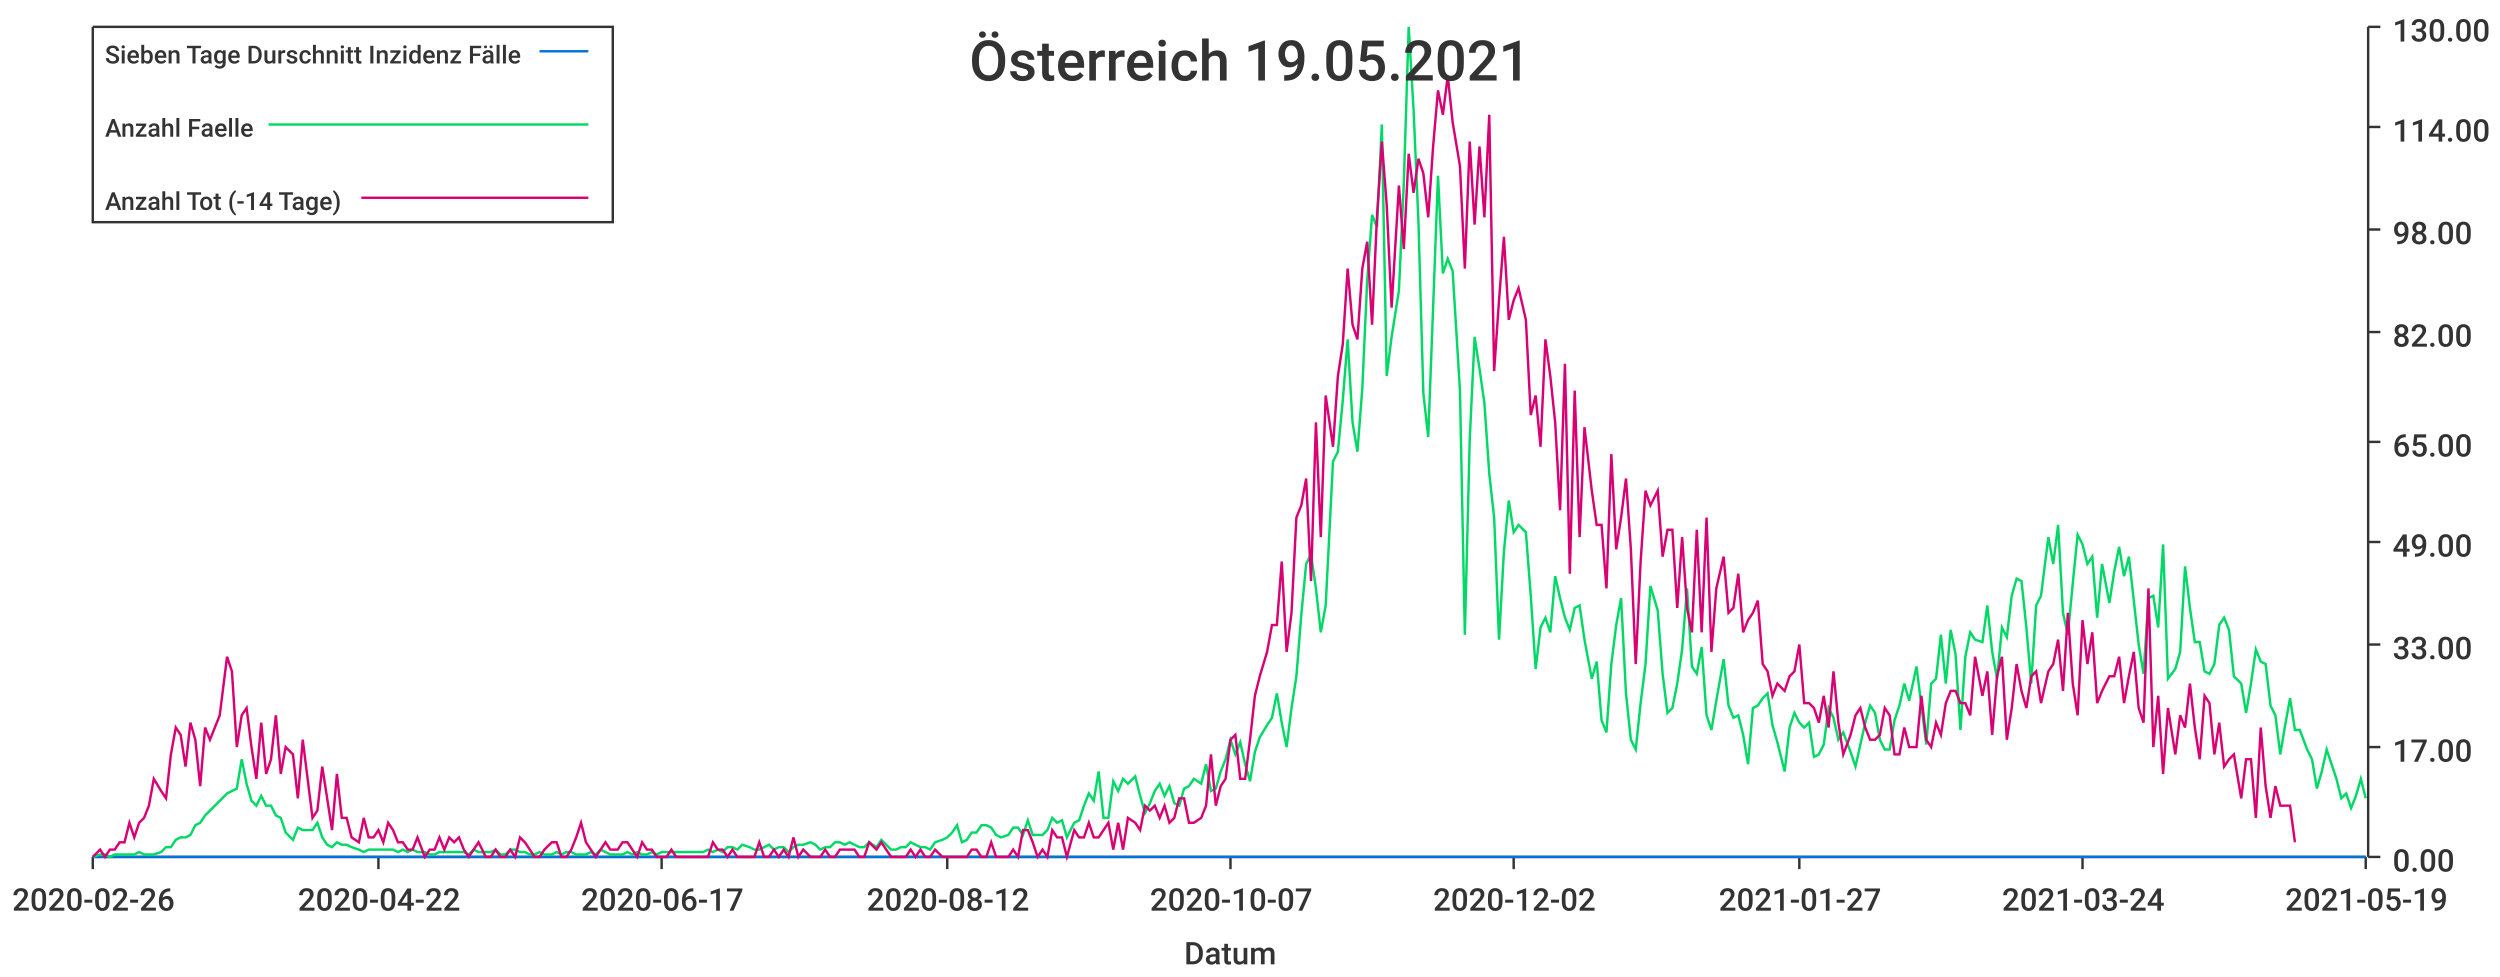
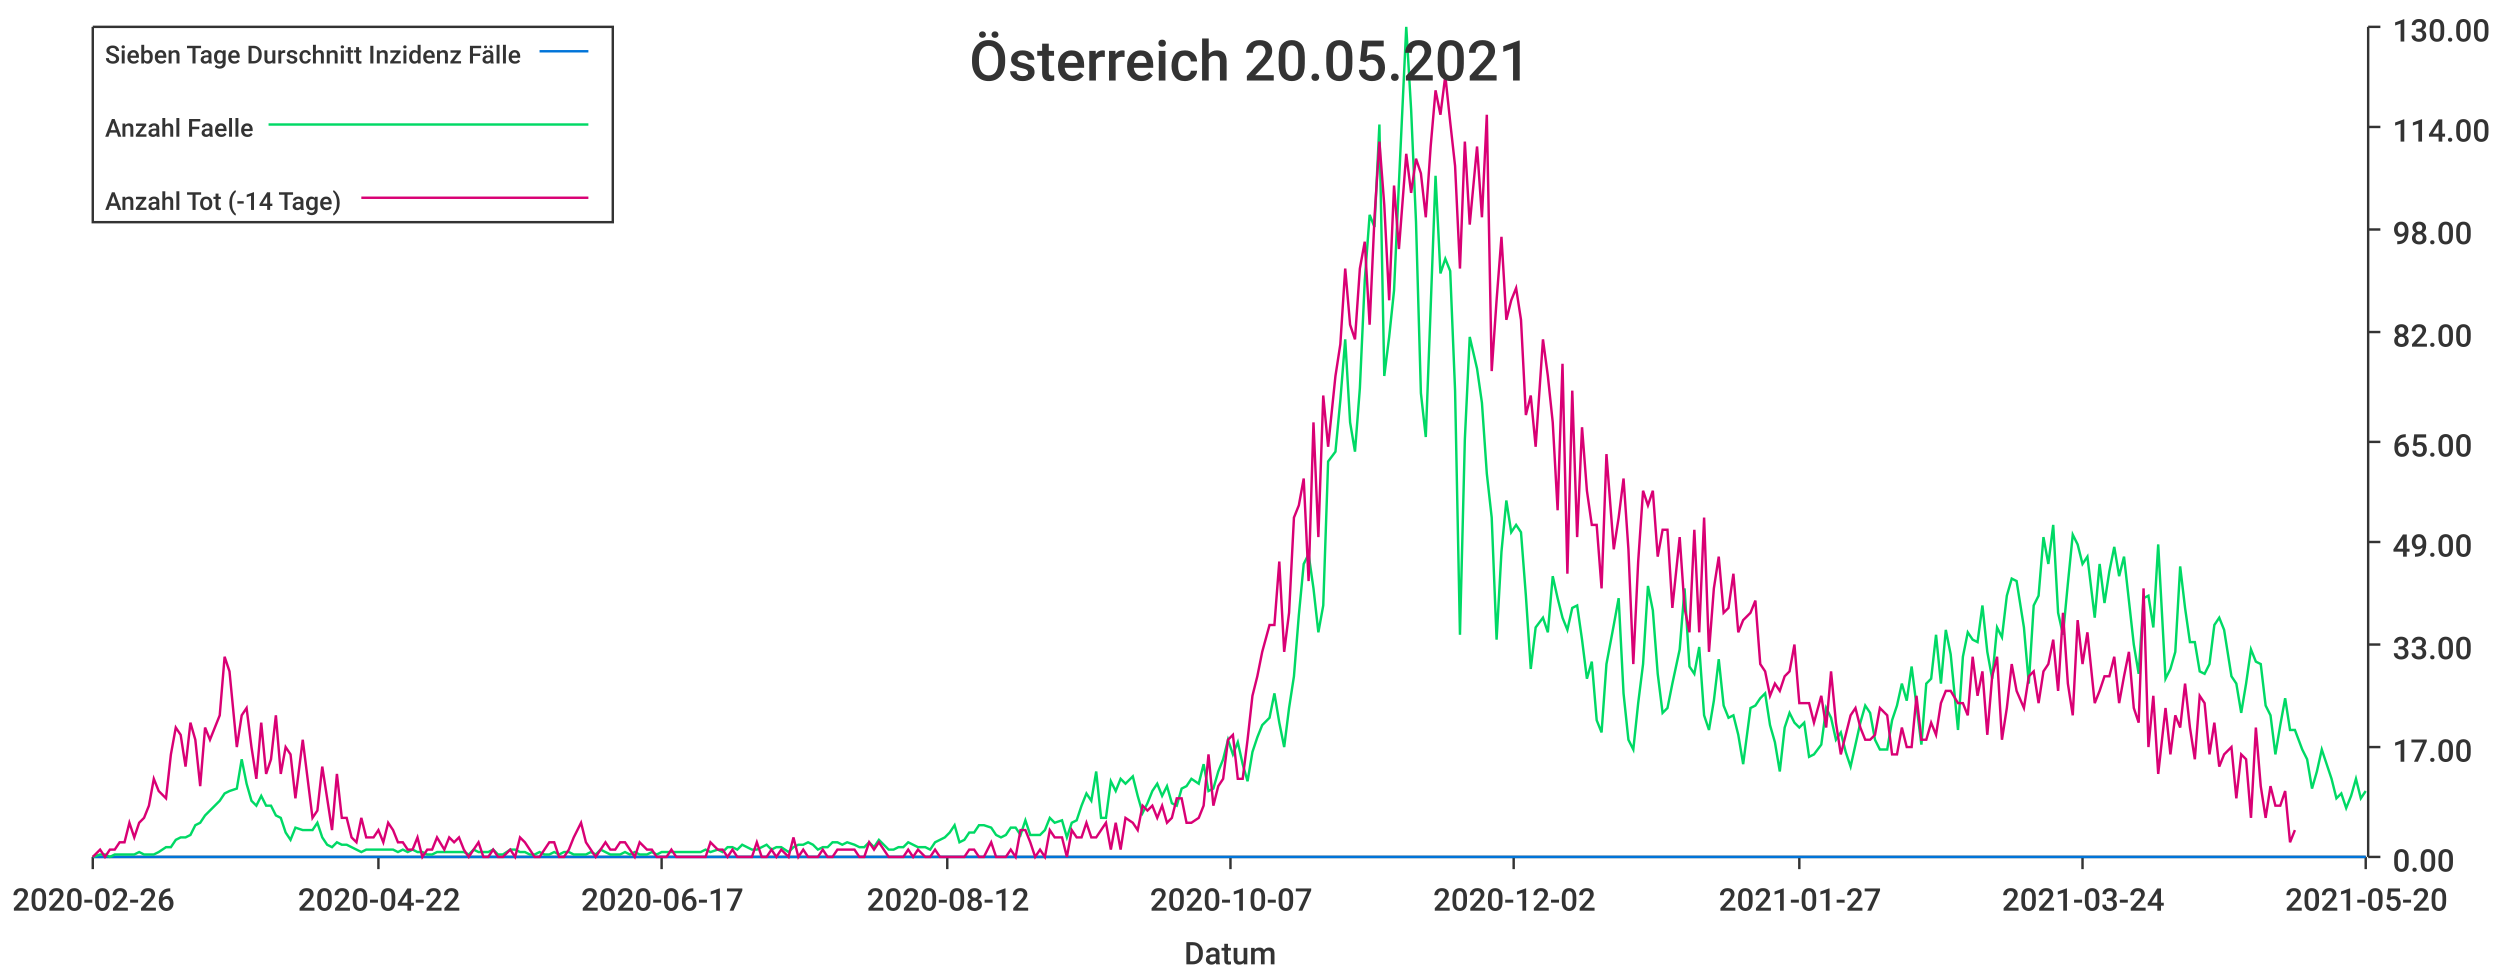
<svg xmlns="http://www.w3.org/2000/svg" width="1024" height="400">\n<path d="M 0 0 L 1024 0 L 1024 400 L 0 400 L 0 0" style="stroke-width:0;stroke:rgba(255,255,255,1.0);fill:rgba(255,255,255,1.0)" />
  <path d="M 38 11 L 969 11 L 969 351 L 38 351 L 38 11" style="stroke-width:0;stroke:rgba(255,255,255,1.0);fill:rgba(255,255,255,1.0)" />
  <path d="M 38 351 L 969 351" style="stroke-width:1;stroke:rgba(51,51,51,1.0);fill:none" />
  <path d="M 38 351 L 38 356" style="stroke-width:1;stroke:rgba(51,51,51,1.0);fill:none" />
  <text x="5" y="373" style="stroke-width:0;stroke:none;fill:rgba(51,51,51,1.0);font-size:12.8px;font-family:'Roboto Medium',sans-serif">2020-02-26</text>
  <path d="M 155 351 L 155 356" style="stroke-width:1;stroke:rgba(51,51,51,1.0);fill:none" />
  <text x="122" y="373" style="stroke-width:0;stroke:none;fill:rgba(51,51,51,1.0);font-size:12.8px;font-family:'Roboto Medium',sans-serif">2020-04-22</text>
  <path d="M 271 351 L 271 356" style="stroke-width:1;stroke:rgba(51,51,51,1.0);fill:none" />
  <text x="238" y="373" style="stroke-width:0;stroke:none;fill:rgba(51,51,51,1.0);font-size:12.8px;font-family:'Roboto Medium',sans-serif">2020-06-17</text>
  <path d="M 388 351 L 388 356" style="stroke-width:1;stroke:rgba(51,51,51,1.0);fill:none" />
  <text x="355" y="373" style="stroke-width:0;stroke:none;fill:rgba(51,51,51,1.0);font-size:12.8px;font-family:'Roboto Medium',sans-serif">2020-08-12</text>
  <path d="M 504 351 L 504 356" style="stroke-width:1;stroke:rgba(51,51,51,1.0);fill:none" />
  <text x="471" y="373" style="stroke-width:0;stroke:none;fill:rgba(51,51,51,1.0);font-size:12.8px;font-family:'Roboto Medium',sans-serif">2020-10-07</text>
  <path d="M 620 351 L 620 356" style="stroke-width:1;stroke:rgba(51,51,51,1.0);fill:none" />
  <text x="587" y="373" style="stroke-width:0;stroke:none;fill:rgba(51,51,51,1.0);font-size:12.8px;font-family:'Roboto Medium',sans-serif">2020-12-02</text>
  <path d="M 737 351 L 737 356" style="stroke-width:1;stroke:rgba(51,51,51,1.0);fill:none" />
  <text x="704" y="373" style="stroke-width:0;stroke:none;fill:rgba(51,51,51,1.0);font-size:12.8px;font-family:'Roboto Medium',sans-serif">2021-01-27</text>
  <path d="M 853 351 L 853 356" style="stroke-width:1;stroke:rgba(51,51,51,1.0);fill:none" />
  <text x="820" y="373" style="stroke-width:0;stroke:none;fill:rgba(51,51,51,1.0);font-size:12.8px;font-family:'Roboto Medium',sans-serif">2021-03-24</text>
  <path d="M 969 351 L 969 356" style="stroke-width:1;stroke:rgba(51,51,51,1.0);fill:none" />
-   <text x="936" y="373" style="stroke-width:0;stroke:none;fill:rgba(51,51,51,1.0);font-size:12.8px;font-family:'Roboto Medium',sans-serif">2021-05-19</text>
+   <text x="936" y="373" style="stroke-width:0;stroke:none;fill:rgba(51,51,51,1.0);font-size:12.8px;font-family:'Roboto Medium',sans-serif">2021-05-20</text>
  <text x="485" y="395" style="stroke-width:0;stroke:none;fill:rgba(51,51,51,1.0);font-size:12.8px;font-family:'Roboto Medium',sans-serif">Datum</text>
  <path d="M 970 351 L 970 11" style="stroke-width:1;stroke:rgba(51,51,51,1.0);fill:none" />
  <path d="M 970 351 L 975 351" style="stroke-width:1;stroke:rgba(51,51,51,1.0);fill:none" />
  <text x="980" y="357" style="stroke-width:0;stroke:none;fill:rgba(51,51,51,1.0);font-size:12.8px;font-family:'Roboto Medium',sans-serif">0.00</text>
  <path d="M 970 306 L 975 306" style="stroke-width:1;stroke:rgba(51,51,51,1.0);fill:none" />
  <text x="980" y="312" style="stroke-width:0;stroke:none;fill:rgba(51,51,51,1.0);font-size:12.8px;font-family:'Roboto Medium',sans-serif">17.00</text>
  <path d="M 970 264 L 975 264" style="stroke-width:1;stroke:rgba(51,51,51,1.0);fill:none" />
  <text x="980" y="270" style="stroke-width:0;stroke:none;fill:rgba(51,51,51,1.0);font-size:12.8px;font-family:'Roboto Medium',sans-serif">33.00</text>
  <path d="M 970 222 L 975 222" style="stroke-width:1;stroke:rgba(51,51,51,1.0);fill:none" />
  <text x="980" y="228" style="stroke-width:0;stroke:none;fill:rgba(51,51,51,1.0);font-size:12.8px;font-family:'Roboto Medium',sans-serif">49.00</text>
  <path d="M 970 181 L 975 181" style="stroke-width:1;stroke:rgba(51,51,51,1.0);fill:none" />
  <text x="980" y="187" style="stroke-width:0;stroke:none;fill:rgba(51,51,51,1.0);font-size:12.8px;font-family:'Roboto Medium',sans-serif">65.00</text>
  <path d="M 970 136 L 975 136" style="stroke-width:1;stroke:rgba(51,51,51,1.0);fill:none" />
  <text x="980" y="142" style="stroke-width:0;stroke:none;fill:rgba(51,51,51,1.0);font-size:12.8px;font-family:'Roboto Medium',sans-serif">82.00</text>
  <path d="M 970 94 L 975 94" style="stroke-width:1;stroke:rgba(51,51,51,1.0);fill:none" />
  <text x="980" y="100" style="stroke-width:0;stroke:none;fill:rgba(51,51,51,1.0);font-size:12.8px;font-family:'Roboto Medium',sans-serif">98.00</text>
  <path d="M 970 52 L 975 52" style="stroke-width:1;stroke:rgba(51,51,51,1.0);fill:none" />
  <text x="980" y="58" style="stroke-width:0;stroke:none;fill:rgba(51,51,51,1.0);font-size:12.8px;font-family:'Roboto Medium',sans-serif">114.00</text>
  <path d="M 970 11 L 975 11" style="stroke-width:1;stroke:rgba(51,51,51,1.0);fill:none" />
  <text x="980" y="17" style="stroke-width:0;stroke:none;fill:rgba(51,51,51,1.0);font-size:12.8px;font-family:'Roboto Medium',sans-serif">130.00</text>
-   <path d="M 38 351 L 41 351 L 43 351 L 45 351 L 47 351 L 49 351 L 51 351 L 53 351 L 55 351 L 57 351 L 59 351 L 61 351 L 63 351 L 66 351 L 68 351 L 70 351 L 72 351 L 74 351 L 76 351 L 78 351 L 80 351 L 82 351 L 84 351 L 86 351 L 88 351 L 90 351 L 93 351 L 95 351 L 97 351 L 99 351 L 101 351 L 103 351 L 105 351 L 107 351 L 109 351 L 111 351 L 113 351 L 115 351 L 117 351 L 120 351 L 122 351 L 124 351 L 126 351 L 128 351 L 130 351 L 132 351 L 134 351 L 136 351 L 138 351 L 140 351 L 142 351 L 144 351 L 147 351 L 149 351 L 151 351 L 153 351 L 155 351 L 157 351 L 159 351 L 161 351 L 163 351 L 165 351 L 167 351 L 169 351 L 171 351 L 174 351 L 176 351 L 178 351 L 180 351 L 182 351 L 184 351 L 186 351 L 188 351 L 190 351 L 192 351 L 194 351 L 196 351 L 199 351 L 201 351 L 203 351 L 205 351 L 207 351 L 209 351 L 211 351 L 213 351 L 215 351 L 217 351 L 219 351 L 221 351 L 223 351 L 226 351 L 228 351 L 230 351 L 232 351 L 234 351 L 236 351 L 238 351 L 240 351 L 242 351 L 244 351 L 246 351 L 248 351 L 250 351 L 253 351 L 255 351 L 257 351 L 259 351 L 261 351 L 263 351 L 265 351 L 267 351 L 269 351 L 271 351 L 273 351 L 275 351 L 277 351 L 280 351 L 282 351 L 284 351 L 286 351 L 288 351 L 290 351 L 292 351 L 294 351 L 296 351 L 298 351 L 300 351 L 302 351 L 304 351 L 307 351 L 309 351 L 311 351 L 313 351 L 315 351 L 317 351 L 319 351 L 321 351 L 323 351 L 325 351 L 327 351 L 329 351 L 332 351 L 334 351 L 336 351 L 338 351 L 340 351 L 342 351 L 344 351 L 346 351 L 348 351 L 350 351 L 352 351 L 354 351 L 356 351 L 359 351 L 361 351 L 363 351 L 365 351 L 367 351 L 369 351 L 371 351 L 373 351 L 375 351 L 377 351 L 379 351 L 381 351 L 383 351 L 386 351 L 388 351 L 390 351 L 392 351 L 394 351 L 396 351 L 398 351 L 400 351 L 402 351 L 404 351 L 406 351 L 408 351 L 410 351 L 413 351 L 415 351 L 417 351 L 419 351 L 421 351 L 423 351 L 425 351 L 427 351 L 429 351 L 431 351 L 433 351 L 435 351 L 437 351 L 440 351 L 442 351 L 444 351 L 446 351 L 448 351 L 450 351 L 452 351 L 454 351 L 456 351 L 458 351 L 460 351 L 462 351 L 465 351 L 467 351 L 469 351 L 471 351 L 473 351 L 475 351 L 477 351 L 479 351 L 481 351 L 483 351 L 485 351 L 487 351 L 489 351 L 492 351 L 494 351 L 496 351 L 498 351 L 500 351 L 502 351 L 504 351 L 506 351 L 508 351 L 510 351 L 512 351 L 514 351 L 516 351 L 519 351 L 521 351 L 523 351 L 525 351 L 527 351 L 529 351 L 531 351 L 533 351 L 535 351 L 537 351 L 539 351 L 541 351 L 543 351 L 546 351 L 548 351 L 550 351 L 552 351 L 554 351 L 556 351 L 558 351 L 560 351 L 562 351 L 564 351 L 566 351 L 568 351 L 570 351 L 573 351 L 575 351 L 577 351 L 579 351 L 581 351 L 583 351 L 585 351 L 587 351 L 589 351 L 591 351 L 593 351 L 595 351 L 598 351 L 600 351 L 602 351 L 604 351 L 606 351 L 608 351 L 610 351 L 612 351 L 614 351 L 616 351 L 618 351 L 620 351 L 622 351 L 625 351 L 627 351 L 629 351 L 631 351 L 633 351 L 635 351 L 637 351 L 639 351 L 641 351 L 643 351 L 645 351 L 647 351 L 649 351 L 652 351 L 654 351 L 656 351 L 658 351 L 660 351 L 662 351 L 664 351 L 666 351 L 668 351 L 670 351 L 672 351 L 674 351 L 676 351 L 679 351 L 681 351 L 683 351 L 685 351 L 687 351 L 689 351 L 691 351 L 693 351 L 695 351 L 697 351 L 699 351 L 701 351 L 703 351 L 706 351 L 708 351 L 710 351 L 712 351 L 714 351 L 716 351 L 718 351 L 720 351 L 722 351 L 724 351 L 726 351 L 728 351 L 731 351 L 733 351 L 735 351 L 737 351 L 739 351 L 741 351 L 743 351 L 745 351 L 747 351 L 749 351 L 751 351 L 753 351 L 755 351 L 758 351 L 760 351 L 762 351 L 764 351 L 766 351 L 768 351 L 770 351 L 772 351 L 774 351 L 776 351 L 778 351 L 780 351 L 782 351 L 785 351 L 787 351 L 789 351 L 791 351 L 793 351 L 795 351 L 797 351 L 799 351 L 801 351 L 803 351 L 805 351 L 807 351 L 809 351 L 812 351 L 814 351 L 816 351 L 818 351 L 820 351 L 822 351 L 824 351 L 826 351 L 828 351 L 830 351 L 832 351 L 834 351 L 836 351 L 839 351 L 841 351 L 843 351 L 845 351 L 847 351 L 849 351 L 851 351 L 853 351 L 855 351 L 857 351 L 859 351 L 861 351 L 864 351 L 866 351 L 868 351 L 870 351 L 872 351 L 874 351 L 876 351 L 878 351 L 880 351 L 882 351 L 884 351 L 886 351 L 888 351 L 891 351 L 893 351 L 895 351 L 897 351 L 899 351 L 901 351 L 903 351 L 905 351 L 907 351 L 909 351 L 911 351 L 913 351 L 915 351 L 918 351 L 920 351 L 922 351 L 924 351 L 926 351 L 928 351 L 930 351 L 932 351 L 934 351 L 936 351 L 938 351 L 940 351 L 942 351 L 945 351 L 947 351 L 949 351 L 951 351 L 953 351 L 955 351 L 957 351 L 959 351 L 961 351 L 963 351 L 965 351 L 967 351 L 969 351" style="stroke-width:1;stroke:rgba(0,116,217,1.0);fill:none" />
-   <path d="M 38 351 L 41 350 L 43 350 L 45 351 L 47 350 L 49 350 L 51 350 L 53 350 L 55 350 L 57 349 L 59 350 L 61 350 L 63 350 L 66 349 L 68 347 L 70 347 L 72 344 L 74 343 L 76 343 L 78 342 L 80 338 L 82 337 L 84 334 L 86 332 L 88 330 L 90 328 L 93 325 L 95 324 L 97 323 L 99 311 L 101 321 L 103 328 L 105 330 L 107 326 L 109 330 L 111 330 L 113 334 L 115 335 L 117 341 L 120 344 L 122 339 L 124 340 L 126 340 L 128 340 L 130 337 L 132 343 L 134 346 L 136 347 L 138 345 L 140 346 L 142 346 L 144 347 L 147 348 L 149 349 L 151 348 L 153 348 L 155 348 L 157 348 L 159 348 L 161 348 L 163 349 L 165 348 L 167 349 L 169 348 L 171 349 L 174 349 L 176 350 L 178 350 L 180 349 L 182 349 L 184 349 L 186 349 L 188 349 L 190 349 L 192 350 L 194 348 L 196 349 L 199 349 L 201 349 L 203 348 L 205 350 L 207 350 L 209 348 L 211 348 L 213 349 L 215 349 L 217 350 L 219 350 L 221 349 L 223 350 L 226 350 L 228 349 L 230 350 L 232 349 L 234 349 L 236 350 L 238 350 L 240 350 L 242 349 L 244 350 L 246 348 L 248 349 L 250 350 L 253 350 L 255 350 L 257 349 L 259 350 L 261 349 L 263 350 L 265 350 L 267 349 L 269 350 L 271 349 L 273 349 L 275 349 L 277 349 L 280 349 L 282 349 L 284 349 L 286 349 L 288 349 L 290 348 L 292 349 L 294 348 L 296 349 L 298 347 L 300 347 L 302 348 L 304 346 L 307 347 L 309 348 L 311 348 L 313 347 L 315 346 L 317 348 L 319 347 L 321 347 L 323 349 L 325 347 L 327 346 L 329 346 L 332 345 L 334 346 L 336 348 L 338 347 L 340 347 L 342 345 L 344 345 L 346 346 L 348 345 L 350 346 L 352 347 L 354 347 L 356 345 L 359 347 L 361 344 L 363 346 L 365 348 L 367 348 L 369 347 L 371 347 L 373 345 L 375 346 L 377 347 L 379 347 L 381 348 L 383 345 L 386 344 L 388 343 L 390 341 L 392 338 L 394 345 L 396 344 L 398 341 L 400 341 L 402 338 L 404 338 L 406 339 L 408 342 L 410 343 L 413 342 L 415 339 L 417 339 L 419 342 L 421 336 L 423 342 L 425 342 L 427 342 L 429 340 L 431 335 L 433 337 L 435 336 L 437 343 L 440 337 L 442 336 L 444 330 L 446 325 L 448 328 L 450 316 L 452 335 L 454 335 L 456 320 L 458 324 L 460 319 L 462 321 L 465 318 L 467 326 L 469 333 L 471 329 L 473 324 L 475 321 L 477 326 L 479 322 L 481 329 L 483 330 L 485 323 L 487 322 L 489 319 L 492 321 L 494 313 L 496 324 L 498 323 L 500 316 L 502 311 L 504 303 L 506 309 L 508 304 L 510 313 L 512 320 L 514 308 L 516 302 L 519 297 L 521 294 L 523 284 L 525 296 L 527 306 L 529 290 L 531 277 L 533 252 L 535 231 L 537 227 L 539 241 L 541 259 L 543 248 L 546 189 L 548 185 L 550 164 L 552 139 L 554 173 L 556 185 L 558 159 L 560 115 L 562 88 L 564 93 L 566 51 L 568 154 L 570 138 L 573 119 L 575 75 L 577 11 L 579 45 L 581 91 L 583 161 L 585 179 L 587 126 L 589 72 L 591 112 L 593 106 L 595 111 L 598 160 L 600 260 L 602 180 L 604 138 L 606 151 L 608 165 L 610 194 L 612 212 L 614 262 L 616 226 L 618 205 L 620 218 L 622 215 L 625 218 L 627 244 L 629 274 L 631 257 L 633 253 L 635 259 L 637 236 L 639 245 L 641 253 L 643 258 L 645 249 L 647 248 L 649 262 L 652 278 L 654 271 L 656 295 L 658 300 L 660 272 L 662 256 L 664 245 L 666 284 L 668 303 L 670 307 L 672 288 L 674 272 L 676 240 L 679 250 L 681 276 L 683 292 L 685 290 L 687 280 L 689 266 L 691 241 L 693 273 L 695 276 L 697 265 L 699 293 L 701 299 L 703 287 L 706 270 L 708 289 L 710 294 L 712 293 L 714 301 L 716 313 L 718 290 L 720 289 L 722 286 L 724 284 L 726 297 L 728 304 L 731 316 L 733 298 L 735 292 L 737 296 L 739 298 L 741 296 L 743 310 L 745 309 L 747 305 L 749 290 L 751 294 L 753 303 L 755 300 L 758 308 L 760 314 L 762 305 L 764 296 L 766 289 L 768 292 L 770 303 L 772 307 L 774 307 L 776 295 L 778 289 L 780 280 L 782 287 L 785 273 L 787 289 L 789 305 L 791 280 L 793 278 L 795 260 L 797 280 L 799 258 L 801 268 L 803 299 L 805 269 L 807 259 L 809 262 L 812 263 L 814 248 L 816 267 L 818 278 L 820 257 L 822 261 L 824 244 L 826 237 L 828 238 L 830 257 L 832 280 L 834 248 L 836 244 L 839 220 L 841 231 L 843 215 L 845 251 L 847 260 L 849 239 L 851 219 L 853 223 L 855 231 L 857 228 L 859 253 L 861 231 L 864 247 L 866 234 L 868 224 L 870 236 L 872 228 L 874 246 L 876 264 L 878 276 L 880 245 L 882 244 L 884 257 L 886 223 L 888 278 L 891 274 L 893 267 L 895 232 L 897 249 L 899 263 L 901 263 L 903 275 L 905 276 L 907 272 L 909 256 L 911 253 L 913 258 L 915 277 L 918 280 L 920 292 L 922 280 L 924 266 L 926 271 L 928 272 L 930 289 L 932 293 L 934 309 L 936 297 L 938 286 L 940 299 L 942 299 L 945 307 L 947 311 L 949 323 L 951 316 L 953 307 L 955 313 L 957 319 L 959 327 L 961 325 L 963 331 L 965 326 L 967 319 L 969 327" style="stroke-width:1;stroke:rgba(0,217,101,1.0);fill:none" />
-   <path d="M 38 351 L 41 348 L 43 351 L 45 348 L 47 348 L 49 345 L 51 345 L 53 337 L 55 343 L 57 337 L 59 335 L 61 330 L 63 319 L 66 324 L 68 327 L 70 309 L 72 298 L 74 301 L 76 314 L 78 296 L 80 303 L 82 322 L 84 298 L 86 303 L 88 298 L 90 293 L 93 269 L 95 275 L 97 306 L 99 293 L 101 290 L 103 306 L 105 319 L 107 296 L 109 317 L 111 311 L 113 293 L 115 317 L 117 306 L 120 309 L 122 327 L 124 303 L 126 319 L 128 335 L 130 332 L 132 314 L 134 327 L 136 340 L 138 317 L 140 335 L 142 335 L 144 343 L 147 345 L 149 335 L 151 343 L 153 343 L 155 340 L 157 345 L 159 337 L 161 340 L 163 345 L 165 345 L 167 348 L 169 348 L 171 343 L 174 351 L 176 348 L 178 348 L 180 343 L 182 348 L 184 343 L 186 345 L 188 343 L 190 348 L 192 351 L 194 348 L 196 345 L 199 351 L 201 351 L 203 348 L 205 351 L 207 351 L 209 348 L 211 351 L 213 343 L 215 345 L 217 348 L 219 351 L 221 351 L 223 348 L 226 345 L 228 345 L 230 351 L 232 351 L 234 348 L 236 343 L 238 337 L 240 345 L 242 348 L 244 351 L 246 348 L 248 345 L 250 348 L 253 348 L 255 345 L 257 345 L 259 348 L 261 351 L 263 345 L 265 348 L 267 348 L 269 351 L 271 351 L 273 351 L 275 348 L 277 351 L 280 351 L 282 351 L 284 351 L 286 351 L 288 351 L 290 351 L 292 345 L 294 348 L 296 348 L 298 351 L 300 348 L 302 351 L 304 351 L 307 351 L 309 351 L 311 345 L 313 351 L 315 351 L 317 348 L 319 351 L 321 348 L 323 351 L 325 343 L 327 351 L 329 348 L 332 351 L 334 351 L 336 351 L 338 348 L 340 351 L 342 351 L 344 348 L 346 348 L 348 348 L 350 348 L 352 351 L 354 351 L 356 345 L 359 348 L 361 345 L 363 348 L 365 351 L 367 351 L 369 351 L 371 351 L 373 348 L 375 351 L 377 348 L 379 351 L 381 351 L 383 348 L 386 351 L 388 351 L 390 351 L 392 351 L 394 351 L 396 351 L 398 348 L 400 348 L 402 351 L 404 351 L 406 345 L 408 351 L 410 351 L 413 351 L 415 348 L 417 351 L 419 340 L 421 340 L 423 345 L 425 351 L 427 348 L 429 351 L 431 340 L 433 343 L 435 343 L 437 351 L 440 340 L 442 343 L 444 343 L 446 337 L 448 343 L 450 343 L 452 340 L 454 337 L 456 348 L 458 337 L 460 348 L 462 335 L 465 337 L 467 340 L 469 330 L 471 332 L 473 330 L 475 335 L 477 330 L 479 337 L 481 335 L 483 327 L 485 327 L 487 337 L 489 337 L 492 335 L 494 330 L 496 309 L 498 330 L 500 322 L 502 319 L 504 303 L 506 301 L 508 319 L 510 319 L 512 303 L 514 285 L 516 277 L 519 267 L 521 256 L 523 256 L 525 230 L 527 267 L 529 251 L 531 212 L 533 207 L 535 196 L 537 238 L 539 173 L 541 220 L 543 162 L 546 183 L 548 154 L 550 141 L 552 110 L 554 133 L 556 139 L 558 110 L 560 99 L 562 133 L 564 89 L 566 58 L 568 84 L 570 126 L 573 76 L 575 102 L 577 63 L 579 79 L 581 65 L 583 71 L 585 89 L 587 60 L 589 37 L 591 47 L 593 31 L 595 50 L 598 68 L 600 110 L 602 58 L 604 92 L 606 60 L 608 89 L 610 47 L 612 152 L 614 123 L 616 97 L 618 131 L 620 123 L 622 118 L 625 131 L 627 170 L 629 162 L 631 183 L 633 139 L 635 154 L 637 173 L 639 209 L 641 149 L 643 235 L 645 160 L 647 220 L 649 175 L 652 201 L 654 215 L 656 215 L 658 241 L 660 186 L 662 225 L 664 212 L 666 196 L 668 225 L 670 272 L 672 230 L 674 201 L 676 207 L 679 201 L 681 228 L 683 217 L 685 217 L 687 249 L 689 220 L 691 249 L 693 259 L 695 217 L 697 259 L 699 212 L 701 267 L 703 241 L 706 228 L 708 251 L 710 249 L 712 235 L 714 259 L 716 254 L 718 251 L 720 246 L 722 272 L 724 275 L 726 285 L 728 280 L 731 283 L 733 277 L 735 275 L 737 264 L 739 288 L 741 288 L 743 290 L 745 296 L 747 285 L 749 298 L 751 275 L 753 296 L 755 309 L 758 301 L 760 293 L 762 290 L 764 298 L 766 303 L 768 303 L 770 301 L 772 290 L 774 293 L 776 309 L 778 309 L 780 298 L 782 306 L 785 306 L 787 285 L 789 303 L 791 306 L 793 296 L 795 301 L 797 288 L 799 283 L 801 283 L 803 288 L 805 288 L 807 293 L 809 269 L 812 285 L 814 275 L 816 301 L 818 277 L 820 269 L 822 303 L 824 290 L 826 272 L 828 283 L 830 290 L 832 277 L 834 275 L 836 288 L 839 275 L 841 272 L 843 262 L 845 283 L 847 251 L 849 280 L 851 293 L 853 254 L 855 272 L 857 259 L 859 288 L 861 283 L 864 277 L 866 277 L 868 269 L 870 288 L 872 277 L 874 267 L 876 290 L 878 296 L 880 241 L 882 306 L 884 285 L 886 317 L 888 290 L 891 309 L 893 293 L 895 298 L 897 280 L 899 298 L 901 311 L 903 285 L 905 288 L 907 309 L 909 296 L 911 314 L 913 311 L 915 309 L 918 327 L 920 311 L 922 311 L 924 335 L 926 298 L 928 322 L 930 335 L 932 322 L 934 330 L 936 330 L 938 330 L 940 345" style="stroke-width:1;stroke:rgba(217,0,116,1.0);fill:none" />
-   <text x="397" y="33" style="stroke-width:0;stroke:none;fill:rgba(51,51,51,1.0);font-size:23.0px;font-family:'Roboto Medium',sans-serif">Österreich 19.05.2021</text>
+   <path d="M 38 351 L 41 351 L 43 351 L 45 351 L 47 351 L 49 351 L 51 351 L 53 351 L 55 351 L 57 351 L 59 351 L 61 351 L 63 351 L 65 351 L 68 351 L 70 351 L 72 351 L 74 351 L 76 351 L 78 351 L 80 351 L 82 351 L 84 351 L 86 351 L 88 351 L 90 351 L 92 351 L 94 351 L 97 351 L 99 351 L 101 351 L 103 351 L 105 351 L 107 351 L 109 351 L 111 351 L 113 351 L 115 351 L 117 351 L 119 351 L 121 351 L 124 351 L 126 351 L 128 351 L 130 351 L 132 351 L 134 351 L 136 351 L 138 351 L 140 351 L 142 351 L 144 351 L 146 351 L 148 351 L 150 351 L 153 351 L 155 351 L 157 351 L 159 351 L 161 351 L 163 351 L 165 351 L 167 351 L 169 351 L 171 351 L 173 351 L 175 351 L 177 351 L 179 351 L 182 351 L 184 351 L 186 351 L 188 351 L 190 351 L 192 351 L 194 351 L 196 351 L 198 351 L 200 351 L 202 351 L 204 351 L 206 351 L 209 351 L 211 351 L 213 351 L 215 351 L 217 351 L 219 351 L 221 351 L 223 351 L 225 351 L 227 351 L 229 351 L 231 351 L 233 351 L 235 351 L 238 351 L 240 351 L 242 351 L 244 351 L 246 351 L 248 351 L 250 351 L 252 351 L 254 351 L 256 351 L 258 351 L 260 351 L 262 351 L 265 351 L 267 351 L 269 351 L 271 351 L 273 351 L 275 351 L 277 351 L 279 351 L 281 351 L 283 351 L 285 351 L 287 351 L 289 351 L 291 351 L 294 351 L 296 351 L 298 351 L 300 351 L 302 351 L 304 351 L 306 351 L 308 351 L 310 351 L 312 351 L 314 351 L 316 351 L 318 351 L 320 351 L 323 351 L 325 351 L 327 351 L 329 351 L 331 351 L 333 351 L 335 351 L 337 351 L 339 351 L 341 351 L 343 351 L 345 351 L 347 351 L 350 351 L 352 351 L 354 351 L 356 351 L 358 351 L 360 351 L 362 351 L 364 351 L 366 351 L 368 351 L 370 351 L 372 351 L 374 351 L 376 351 L 379 351 L 381 351 L 383 351 L 385 351 L 387 351 L 389 351 L 391 351 L 393 351 L 395 351 L 397 351 L 399 351 L 401 351 L 403 351 L 406 351 L 408 351 L 410 351 L 412 351 L 414 351 L 416 351 L 418 351 L 420 351 L 422 351 L 424 351 L 426 351 L 428 351 L 430 351 L 432 351 L 435 351 L 437 351 L 439 351 L 441 351 L 443 351 L 445 351 L 447 351 L 449 351 L 451 351 L 453 351 L 455 351 L 457 351 L 459 351 L 461 351 L 464 351 L 466 351 L 468 351 L 470 351 L 472 351 L 474 351 L 476 351 L 478 351 L 480 351 L 482 351 L 484 351 L 486 351 L 488 351 L 491 351 L 493 351 L 495 351 L 497 351 L 499 351 L 501 351 L 503 351 L 505 351 L 507 351 L 509 351 L 511 351 L 513 351 L 515 351 L 517 351 L 520 351 L 522 351 L 524 351 L 526 351 L 528 351 L 530 351 L 532 351 L 534 351 L 536 351 L 538 351 L 540 351 L 542 351 L 544 351 L 547 351 L 549 351 L 551 351 L 553 351 L 555 351 L 557 351 L 559 351 L 561 351 L 563 351 L 565 351 L 567 351 L 569 351 L 571 351 L 573 351 L 576 351 L 578 351 L 580 351 L 582 351 L 584 351 L 586 351 L 588 351 L 590 351 L 592 351 L 594 351 L 596 351 L 598 351 L 600 351 L 602 351 L 605 351 L 607 351 L 609 351 L 611 351 L 613 351 L 615 351 L 617 351 L 619 351 L 621 351 L 623 351 L 625 351 L 627 351 L 629 351 L 632 351 L 634 351 L 636 351 L 638 351 L 640 351 L 642 351 L 644 351 L 646 351 L 648 351 L 650 351 L 652 351 L 654 351 L 656 351 L 658 351 L 661 351 L 663 351 L 665 351 L 667 351 L 669 351 L 671 351 L 673 351 L 675 351 L 677 351 L 679 351 L 681 351 L 683 351 L 685 351 L 688 351 L 690 351 L 692 351 L 694 351 L 696 351 L 698 351 L 700 351 L 702 351 L 704 351 L 706 351 L 708 351 L 710 351 L 712 351 L 714 351 L 717 351 L 719 351 L 721 351 L 723 351 L 725 351 L 727 351 L 729 351 L 731 351 L 733 351 L 735 351 L 737 351 L 739 351 L 741 351 L 743 351 L 746 351 L 748 351 L 750 351 L 752 351 L 754 351 L 756 351 L 758 351 L 760 351 L 762 351 L 764 351 L 766 351 L 768 351 L 770 351 L 773 351 L 775 351 L 777 351 L 779 351 L 781 351 L 783 351 L 785 351 L 787 351 L 789 351 L 791 351 L 793 351 L 795 351 L 797 351 L 799 351 L 802 351 L 804 351 L 806 351 L 808 351 L 810 351 L 812 351 L 814 351 L 816 351 L 818 351 L 820 351 L 822 351 L 824 351 L 826 351 L 829 351 L 831 351 L 833 351 L 835 351 L 837 351 L 839 351 L 841 351 L 843 351 L 845 351 L 847 351 L 849 351 L 851 351 L 853 351 L 855 351 L 858 351 L 860 351 L 862 351 L 864 351 L 866 351 L 868 351 L 870 351 L 872 351 L 874 351 L 876 351 L 878 351 L 880 351 L 882 351 L 884 351 L 887 351 L 889 351 L 891 351 L 893 351 L 895 351 L 897 351 L 899 351 L 901 351 L 903 351 L 905 351 L 907 351 L 909 351 L 911 351 L 914 351 L 916 351 L 918 351 L 920 351 L 922 351 L 924 351 L 926 351 L 928 351 L 930 351 L 932 351 L 934 351 L 936 351 L 938 351 L 940 351 L 943 351 L 945 351 L 947 351 L 949 351 L 951 351 L 953 351 L 955 351 L 957 351 L 959 351 L 961 351 L 963 351 L 965 351 L 967 351 L 969 351" style="stroke-width:1;stroke:rgba(0,116,217,1.0);fill:none" />
+   <path d="M 38 351 L 41 350 L 43 350 L 45 351 L 47 350 L 49 350 L 51 350 L 53 350 L 55 350 L 57 349 L 59 350 L 61 350 L 63 350 L 65 349 L 68 347 L 70 347 L 72 344 L 74 343 L 76 343 L 78 342 L 80 338 L 82 337 L 84 334 L 86 332 L 88 330 L 90 328 L 92 325 L 94 324 L 97 323 L 99 311 L 101 321 L 103 328 L 105 330 L 107 326 L 109 330 L 111 330 L 113 334 L 115 335 L 117 341 L 119 344 L 121 339 L 124 340 L 126 340 L 128 340 L 130 337 L 132 343 L 134 346 L 136 347 L 138 345 L 140 346 L 142 346 L 144 347 L 146 348 L 148 349 L 150 348 L 153 348 L 155 348 L 157 348 L 159 348 L 161 348 L 163 349 L 165 348 L 167 349 L 169 348 L 171 349 L 173 349 L 175 350 L 177 350 L 179 349 L 182 349 L 184 349 L 186 349 L 188 349 L 190 349 L 192 350 L 194 348 L 196 349 L 198 349 L 200 349 L 202 348 L 204 350 L 206 350 L 209 348 L 211 348 L 213 349 L 215 349 L 217 350 L 219 350 L 221 349 L 223 350 L 225 350 L 227 349 L 229 350 L 231 349 L 233 349 L 235 350 L 238 350 L 240 350 L 242 349 L 244 350 L 246 348 L 248 349 L 250 350 L 252 350 L 254 350 L 256 349 L 258 350 L 260 349 L 262 350 L 265 350 L 267 349 L 269 350 L 271 349 L 273 349 L 275 349 L 277 349 L 279 349 L 281 349 L 283 349 L 285 349 L 287 349 L 289 348 L 291 349 L 294 348 L 296 349 L 298 347 L 300 347 L 302 348 L 304 346 L 306 347 L 308 348 L 310 348 L 312 347 L 314 346 L 316 348 L 318 347 L 320 347 L 323 349 L 325 347 L 327 346 L 329 346 L 331 345 L 333 346 L 335 348 L 337 347 L 339 347 L 341 345 L 343 345 L 345 346 L 347 345 L 350 346 L 352 347 L 354 347 L 356 345 L 358 347 L 360 344 L 362 346 L 364 348 L 366 348 L 368 347 L 370 347 L 372 345 L 374 346 L 376 347 L 379 347 L 381 348 L 383 345 L 385 344 L 387 343 L 389 341 L 391 338 L 393 345 L 395 344 L 397 341 L 399 341 L 401 338 L 403 338 L 406 339 L 408 342 L 410 343 L 412 342 L 414 339 L 416 339 L 418 342 L 420 336 L 422 342 L 424 342 L 426 342 L 428 340 L 430 335 L 432 337 L 435 336 L 437 343 L 439 337 L 441 336 L 443 330 L 445 325 L 447 328 L 449 316 L 451 335 L 453 335 L 455 320 L 457 324 L 459 319 L 461 321 L 464 318 L 466 326 L 468 333 L 470 329 L 472 324 L 474 321 L 476 326 L 478 322 L 480 329 L 482 330 L 484 323 L 486 322 L 488 319 L 491 321 L 493 313 L 495 324 L 497 323 L 499 316 L 501 311 L 503 303 L 505 309 L 507 304 L 509 313 L 511 320 L 513 308 L 515 302 L 517 297 L 520 294 L 522 284 L 524 296 L 526 306 L 528 290 L 530 277 L 532 252 L 534 231 L 536 227 L 538 241 L 540 259 L 542 248 L 544 189 L 547 185 L 549 164 L 551 139 L 553 173 L 555 185 L 557 159 L 559 115 L 561 88 L 563 93 L 565 51 L 567 154 L 569 138 L 571 119 L 573 75 L 576 11 L 578 45 L 580 91 L 582 161 L 584 179 L 586 126 L 588 72 L 590 112 L 592 106 L 594 111 L 596 160 L 598 260 L 600 180 L 602 138 L 605 151 L 607 165 L 609 194 L 611 212 L 613 262 L 615 226 L 617 205 L 619 218 L 621 215 L 623 218 L 625 244 L 627 274 L 629 257 L 632 253 L 634 259 L 636 236 L 638 245 L 640 253 L 642 258 L 644 249 L 646 248 L 648 262 L 650 278 L 652 271 L 654 295 L 656 300 L 658 272 L 661 256 L 663 245 L 665 284 L 667 303 L 669 307 L 671 288 L 673 272 L 675 240 L 677 250 L 679 276 L 681 292 L 683 290 L 685 280 L 688 266 L 690 241 L 692 273 L 694 276 L 696 265 L 698 293 L 700 299 L 702 287 L 704 270 L 706 289 L 708 294 L 710 293 L 712 301 L 714 313 L 717 290 L 719 289 L 721 286 L 723 284 L 725 297 L 727 304 L 729 316 L 731 298 L 733 292 L 735 296 L 737 298 L 739 296 L 741 310 L 743 309 L 746 305 L 748 290 L 750 294 L 752 303 L 754 300 L 756 308 L 758 314 L 760 305 L 762 296 L 764 289 L 766 292 L 768 303 L 770 307 L 773 307 L 775 295 L 777 289 L 779 280 L 781 287 L 783 273 L 785 289 L 787 305 L 789 280 L 791 278 L 793 260 L 795 280 L 797 258 L 799 268 L 802 299 L 804 269 L 806 259 L 808 262 L 810 263 L 812 248 L 814 267 L 816 278 L 818 257 L 820 261 L 822 244 L 824 237 L 826 238 L 829 257 L 831 280 L 833 248 L 835 244 L 837 220 L 839 231 L 841 215 L 843 251 L 845 260 L 847 239 L 849 219 L 851 223 L 853 231 L 855 228 L 858 253 L 860 231 L 862 247 L 864 234 L 866 224 L 868 236 L 870 228 L 872 246 L 874 264 L 876 276 L 878 245 L 880 244 L 882 257 L 884 223 L 887 278 L 889 274 L 891 267 L 893 232 L 895 249 L 897 263 L 899 263 L 901 275 L 903 276 L 905 272 L 907 256 L 909 253 L 911 258 L 914 277 L 916 280 L 918 292 L 920 280 L 922 266 L 924 271 L 926 272 L 928 289 L 930 293 L 932 309 L 934 297 L 936 286 L 938 299 L 940 299 L 943 307 L 945 311 L 947 323 L 949 316 L 951 307 L 953 313 L 955 319 L 957 327 L 959 325 L 961 331 L 963 326 L 965 319 L 967 327 L 969 324" style="stroke-width:1;stroke:rgba(0,217,101,1.0);fill:none" />
+   <path d="M 38 351 L 41 348 L 43 351 L 45 348 L 47 348 L 49 345 L 51 345 L 53 337 L 55 343 L 57 337 L 59 335 L 61 330 L 63 319 L 65 324 L 68 327 L 70 309 L 72 298 L 74 301 L 76 314 L 78 296 L 80 303 L 82 322 L 84 298 L 86 303 L 88 298 L 90 293 L 92 269 L 94 275 L 97 306 L 99 293 L 101 290 L 103 306 L 105 319 L 107 296 L 109 317 L 111 311 L 113 293 L 115 317 L 117 306 L 119 309 L 121 327 L 124 303 L 126 319 L 128 335 L 130 332 L 132 314 L 134 327 L 136 340 L 138 317 L 140 335 L 142 335 L 144 343 L 146 345 L 148 335 L 150 343 L 153 343 L 155 340 L 157 345 L 159 337 L 161 340 L 163 345 L 165 345 L 167 348 L 169 348 L 171 343 L 173 351 L 175 348 L 177 348 L 179 343 L 182 348 L 184 343 L 186 345 L 188 343 L 190 348 L 192 351 L 194 348 L 196 345 L 198 351 L 200 351 L 202 348 L 204 351 L 206 351 L 209 348 L 211 351 L 213 343 L 215 345 L 217 348 L 219 351 L 221 351 L 223 348 L 225 345 L 227 345 L 229 351 L 231 351 L 233 348 L 235 343 L 238 337 L 240 345 L 242 348 L 244 351 L 246 348 L 248 345 L 250 348 L 252 348 L 254 345 L 256 345 L 258 348 L 260 351 L 262 345 L 265 348 L 267 348 L 269 351 L 271 351 L 273 351 L 275 348 L 277 351 L 279 351 L 281 351 L 283 351 L 285 351 L 287 351 L 289 351 L 291 345 L 294 348 L 296 348 L 298 351 L 300 348 L 302 351 L 304 351 L 306 351 L 308 351 L 310 345 L 312 351 L 314 351 L 316 348 L 318 351 L 320 348 L 323 351 L 325 343 L 327 351 L 329 348 L 331 351 L 333 351 L 335 351 L 337 348 L 339 351 L 341 351 L 343 348 L 345 348 L 347 348 L 350 348 L 352 351 L 354 351 L 356 345 L 358 348 L 360 345 L 362 348 L 364 351 L 366 351 L 368 351 L 370 351 L 372 348 L 374 351 L 376 348 L 379 351 L 381 351 L 383 348 L 385 351 L 387 351 L 389 351 L 391 351 L 393 351 L 395 351 L 397 348 L 399 348 L 401 351 L 403 351 L 406 345 L 408 351 L 410 351 L 412 351 L 414 348 L 416 351 L 418 340 L 420 340 L 422 345 L 424 351 L 426 348 L 428 351 L 430 340 L 432 343 L 435 343 L 437 351 L 439 340 L 441 343 L 443 343 L 445 337 L 447 343 L 449 343 L 451 340 L 453 337 L 455 348 L 457 337 L 459 348 L 461 335 L 464 337 L 466 340 L 468 330 L 470 332 L 472 330 L 474 335 L 476 330 L 478 337 L 480 335 L 482 327 L 484 327 L 486 337 L 488 337 L 491 335 L 493 330 L 495 309 L 497 330 L 499 322 L 501 319 L 503 303 L 505 301 L 507 319 L 509 319 L 511 303 L 513 285 L 515 277 L 517 267 L 520 256 L 522 256 L 524 230 L 526 267 L 528 251 L 530 212 L 532 207 L 534 196 L 536 238 L 538 173 L 540 220 L 542 162 L 544 183 L 547 154 L 549 141 L 551 110 L 553 133 L 555 139 L 557 110 L 559 99 L 561 133 L 563 89 L 565 58 L 567 84 L 569 123 L 571 76 L 573 102 L 576 63 L 578 79 L 580 65 L 582 71 L 584 89 L 586 60 L 588 37 L 590 47 L 592 31 L 594 50 L 596 68 L 598 110 L 600 58 L 602 92 L 605 60 L 607 89 L 609 47 L 611 152 L 613 123 L 615 97 L 617 131 L 619 123 L 621 118 L 623 131 L 625 170 L 627 162 L 629 183 L 632 139 L 634 154 L 636 173 L 638 209 L 640 149 L 642 235 L 644 160 L 646 220 L 648 175 L 650 201 L 652 215 L 654 215 L 656 241 L 658 186 L 661 225 L 663 212 L 665 196 L 667 225 L 669 272 L 671 230 L 673 201 L 675 207 L 677 201 L 679 228 L 681 217 L 683 217 L 685 249 L 688 220 L 690 249 L 692 259 L 694 217 L 696 259 L 698 212 L 700 267 L 702 241 L 704 228 L 706 251 L 708 249 L 710 235 L 712 259 L 714 254 L 717 251 L 719 246 L 721 272 L 723 275 L 725 285 L 727 280 L 729 283 L 731 277 L 733 275 L 735 264 L 737 288 L 739 288 L 741 288 L 743 296 L 746 285 L 748 298 L 750 275 L 752 296 L 754 309 L 756 301 L 758 293 L 760 290 L 762 298 L 764 303 L 766 303 L 768 301 L 770 290 L 773 293 L 775 309 L 777 309 L 779 298 L 781 306 L 783 306 L 785 285 L 787 303 L 789 303 L 791 296 L 793 301 L 795 288 L 797 283 L 799 283 L 802 288 L 804 288 L 806 293 L 808 269 L 810 285 L 812 275 L 814 301 L 816 277 L 818 269 L 820 303 L 822 290 L 824 272 L 826 283 L 829 290 L 831 277 L 833 275 L 835 288 L 837 275 L 839 272 L 841 262 L 843 283 L 845 251 L 847 280 L 849 293 L 851 254 L 853 272 L 855 259 L 858 288 L 860 283 L 862 277 L 864 277 L 866 269 L 868 288 L 870 277 L 872 267 L 874 290 L 876 296 L 878 241 L 880 306 L 882 285 L 884 317 L 887 290 L 889 309 L 891 293 L 893 298 L 895 280 L 897 298 L 899 311 L 901 285 L 903 288 L 905 309 L 907 296 L 909 314 L 911 309 L 914 306 L 916 327 L 918 309 L 920 311 L 922 335 L 924 298 L 926 322 L 928 335 L 930 322 L 932 330 L 934 330 L 936 324 L 938 345 L 940 340" style="stroke-width:1;stroke:rgba(217,0,116,1.0);fill:none" />
+   <text x="397" y="33" style="stroke-width:0;stroke:none;fill:rgba(51,51,51,1.0);font-size:23.0px;font-family:'Roboto Medium',sans-serif">Österreich 20.05.2021</text>
  <path d="M 38 11 L 251 11 L 251 91 L 38 91 L 38 11" style="stroke-width:1;stroke:rgba(51,51,51,1.0);fill:rgba(255,255,255,1.0)" />
  <text x="43" y="26" style="stroke-width:0;stroke:none;fill:rgba(51,51,51,1.0);font-size:10.2px;font-family:'Roboto Medium',sans-serif">Sieben Tage Durschnitt Inzidenz Fälle</text>
  <path d="M 221 21 L 241 21" style="stroke-width:1;stroke:rgba(0,116,217,1.0);fill:none" />
  <text x="43" y="56" style="stroke-width:0;stroke:none;fill:rgba(51,51,51,1.0);font-size:10.2px;font-family:'Roboto Medium',sans-serif">Anzahl Faelle</text>
  <path d="M 110 51 L 241 51" style="stroke-width:1;stroke:rgba(0,217,101,1.0);fill:none" />
  <text x="43" y="86" style="stroke-width:0;stroke:none;fill:rgba(51,51,51,1.0);font-size:10.2px;font-family:'Roboto Medium',sans-serif">Anzahl Tot (-14 Tage)</text>
  <path d="M 148 81 L 241 81" style="stroke-width:1;stroke:rgba(217,0,116,1.0);fill:none" />
</svg>
